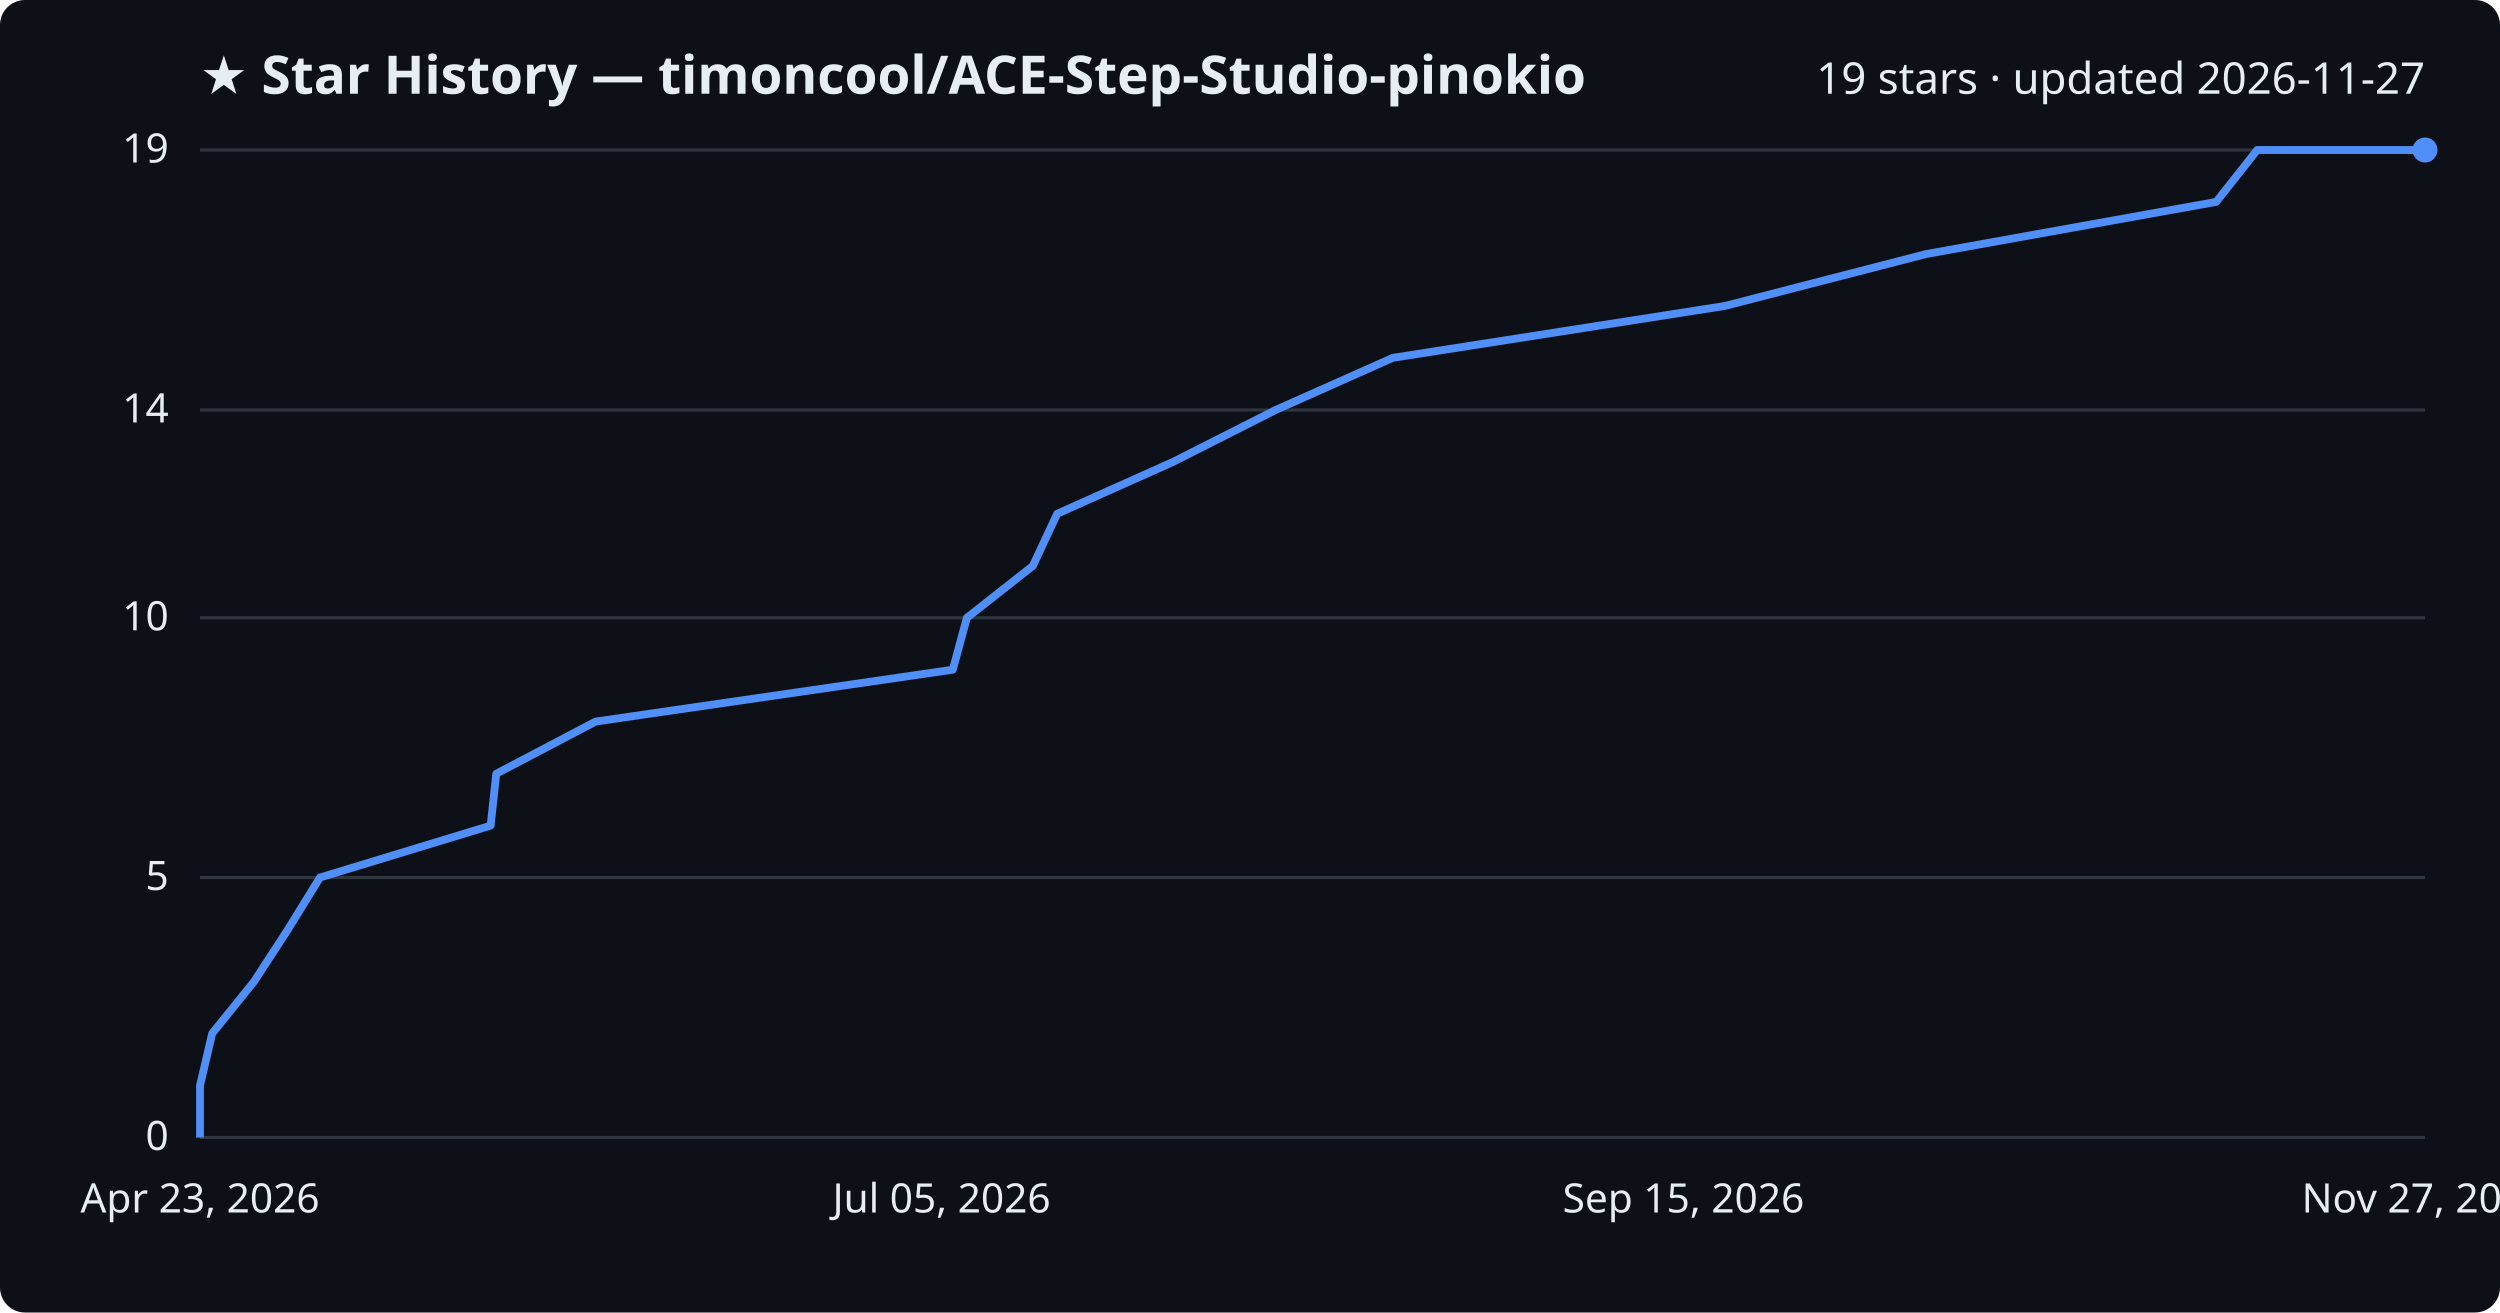
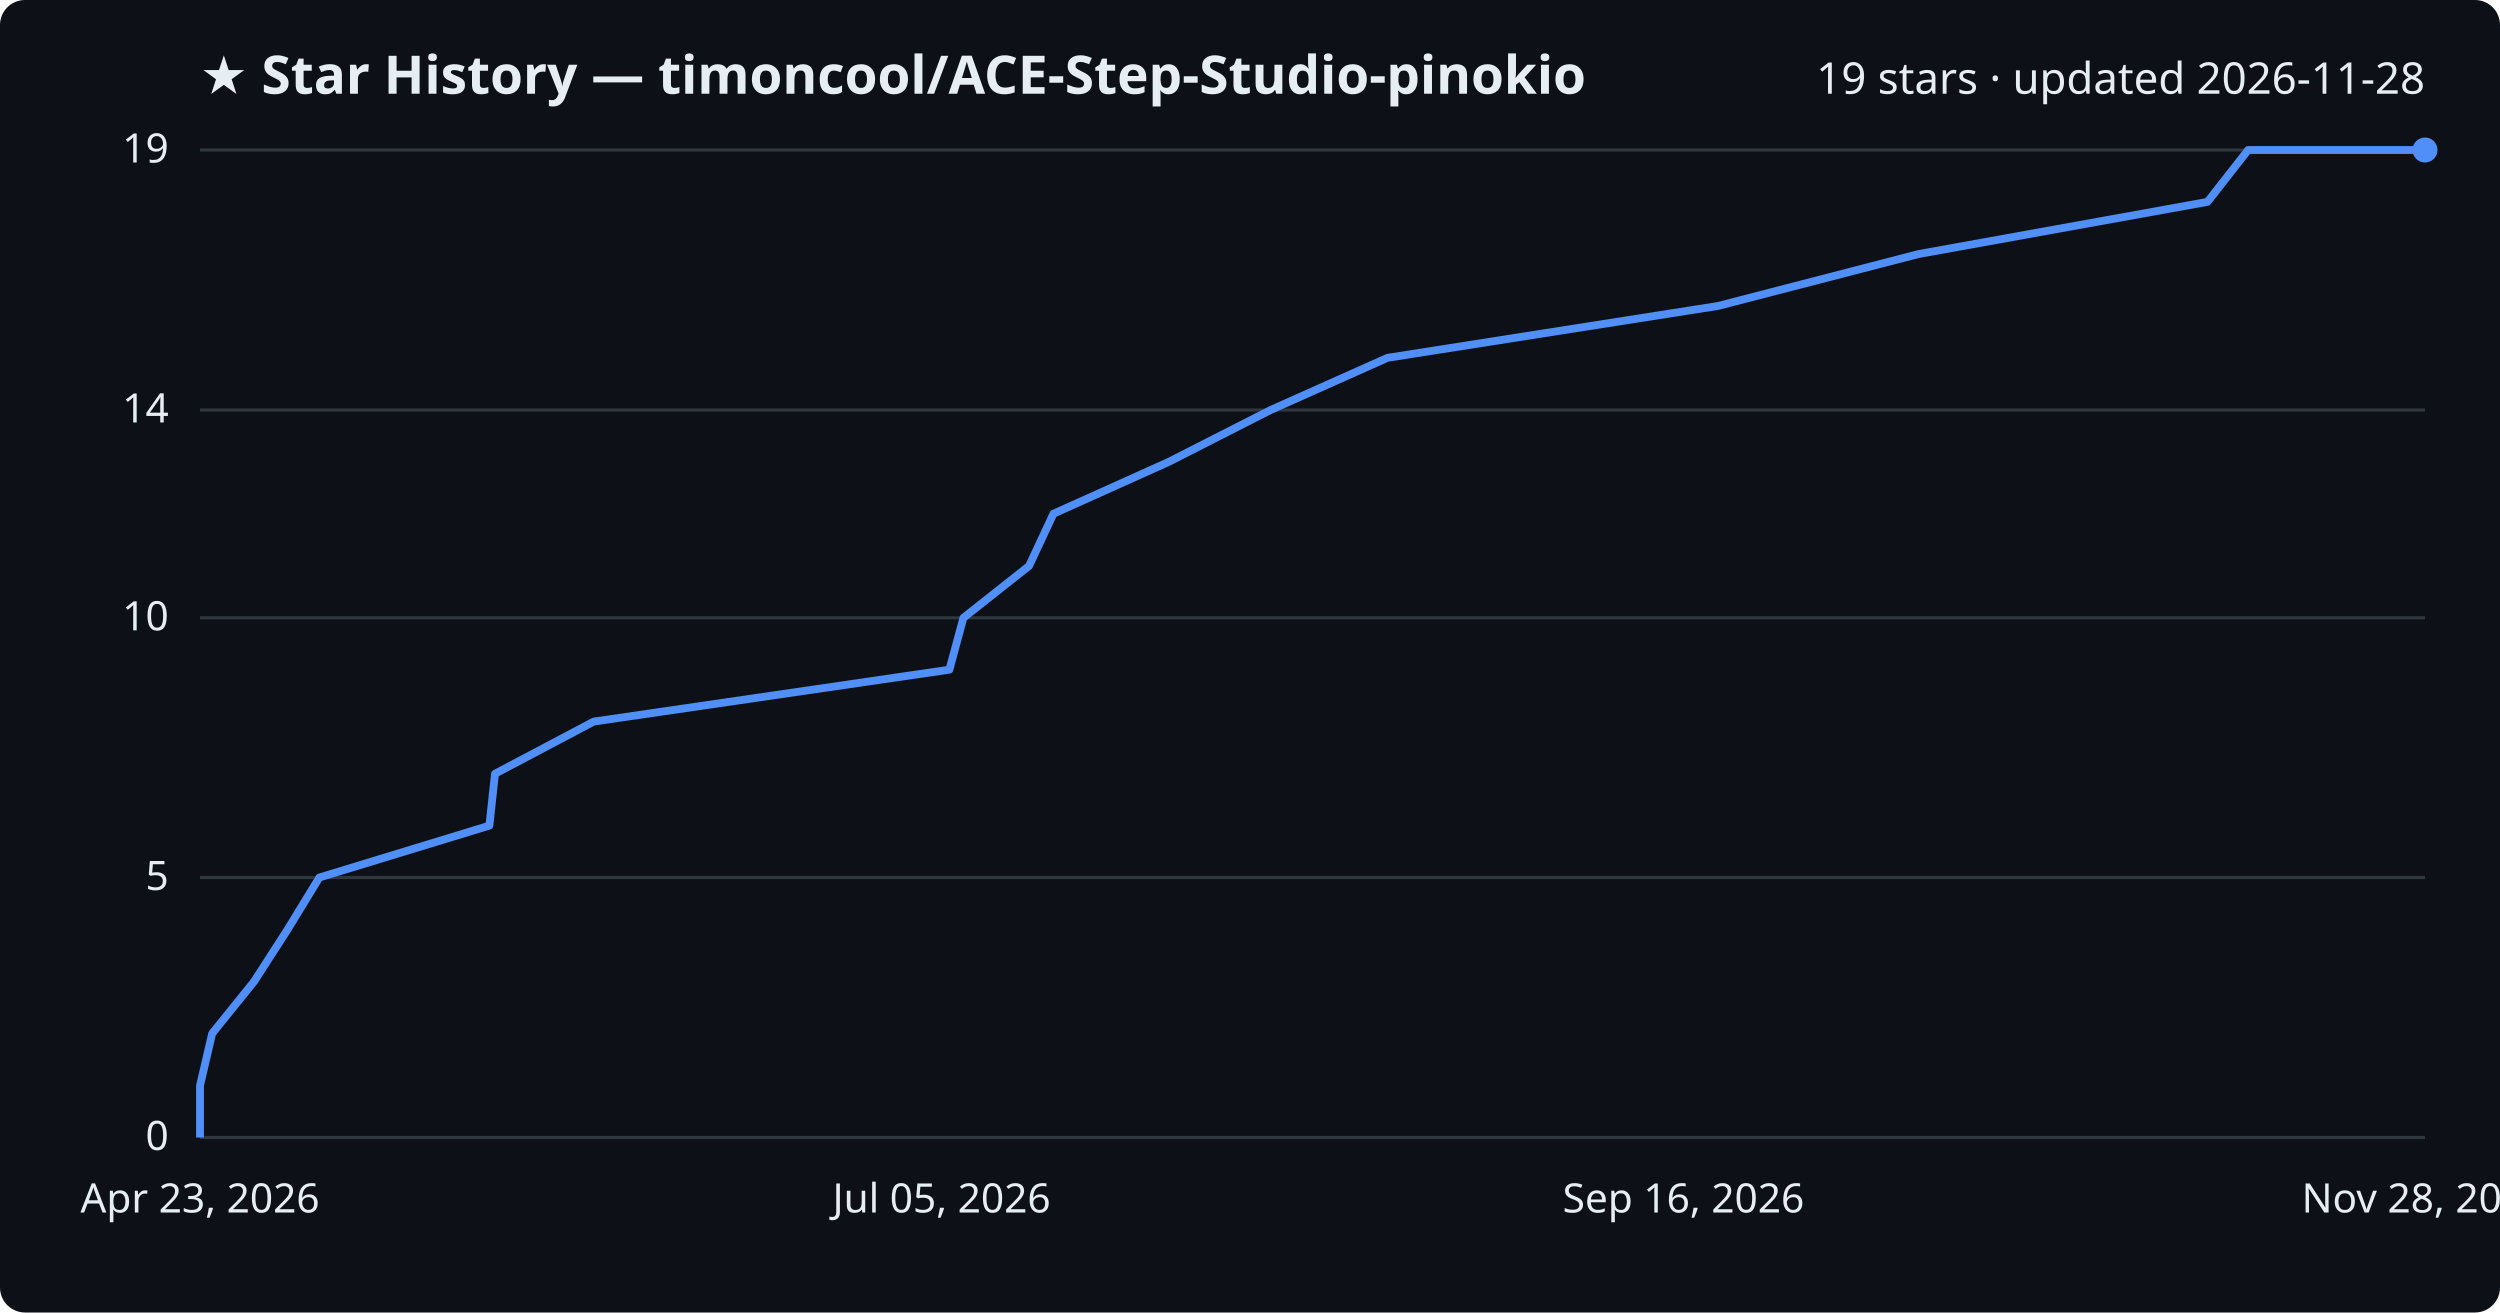
<svg xmlns="http://www.w3.org/2000/svg" viewBox="0 0 800 420" font-family="Segoe UI, sans-serif">
  <rect width="800" height="420" fill="#0d1117" rx="8" />
  <text x="64" y="30" fill="#e6edf3" font-size="17" font-weight="700">★ Star History — timoncool/ACE-Step-Studio-pinokio</text>
-   <text x="776" y="30" fill="#e6edf3" font-size="14" text-anchor="end">19 stars · updated 2026-11-27</text>
+   <text x="776" y="30" fill="#e6edf3" font-size="14" text-anchor="end">19 stars · updated 2026-11-28</text>
  <line x1="64" y1="364.0" x2="776" y2="364.0" stroke="#30363d" stroke-width="1" />
  <text x="54" y="368.0" fill="#e6edf3" font-size="13" text-anchor="end">0</text>
  <line x1="64" y1="280.8" x2="776" y2="280.8" stroke="#30363d" stroke-width="1" />
  <text x="54" y="284.8" fill="#e6edf3" font-size="13" text-anchor="end">5</text>
  <line x1="64" y1="197.7" x2="776" y2="197.7" stroke="#30363d" stroke-width="1" />
  <text x="54" y="201.7" fill="#e6edf3" font-size="13" text-anchor="end">10</text>
  <line x1="64" y1="131.2" x2="776" y2="131.2" stroke="#30363d" stroke-width="1" />
  <text x="54" y="135.2" fill="#e6edf3" font-size="13" text-anchor="end">14</text>
  <line x1="64" y1="48.0" x2="776" y2="48.0" stroke="#30363d" stroke-width="1" />
  <text x="54" y="52.0" fill="#e6edf3" font-size="13" text-anchor="end">19</text>
-   <path d="M64.0,364.0 L64.0,347.4 L67.9,330.7 L81.3,314.1 L92.1,297.5 L102.4,280.8 L157.0,264.2 L158.8,247.6 L190.6,230.9 L304.9,214.3 L309.4,197.7 L330.5,181.1 L338.3,164.4 L375.4,147.8 L408.2,131.2 L445.7,114.5 L552.0,97.9 L616.3,81.3 L709.2,64.6 L722.3,48.0 L776.0,48.0" fill="none" stroke="#4f8ff7" stroke-width="2.5" stroke-linejoin="round" />
+   <path d="M64.0,364.0 L64.0,347.4 L67.9,330.7 L81.3,314.1 L92.0,297.5 L102.2,280.8 L156.6,264.2 L158.4,247.6 L190.0,230.9 L303.8,214.3 L308.3,197.7 L329.3,181.1 L337.1,164.4 L374.0,147.8 L406.6,131.2 L444.0,114.5 L549.8,97.9 L613.9,81.3 L706.4,64.6 L719.4,48.0 L776.0,48.0" fill="none" stroke="#4f8ff7" stroke-width="2.5" stroke-linejoin="round" />
  <circle cx="776.0" cy="48.0" r="4" fill="#4f8ff7" />
  <text x="64.0" y="388" fill="#e6edf3" font-size="13" text-anchor="middle">Apr 23, 2026</text>
  <text x="301.3" y="388" fill="#e6edf3" font-size="13" text-anchor="middle">Jul 05, 2026</text>
-   <text x="538.7" y="388" fill="#e6edf3" font-size="13" text-anchor="middle">Sep 15, 2026</text>
-   <text x="776.0" y="388" fill="#e6edf3" font-size="13" text-anchor="middle">Nov 27, 2026</text>
+   <text x="538.7" y="388" fill="#e6edf3" font-size="13" text-anchor="middle">Sep 16, 2026</text>
+   <text x="776.0" y="388" fill="#e6edf3" font-size="13" text-anchor="middle">Nov 28, 2026</text>
</svg>
